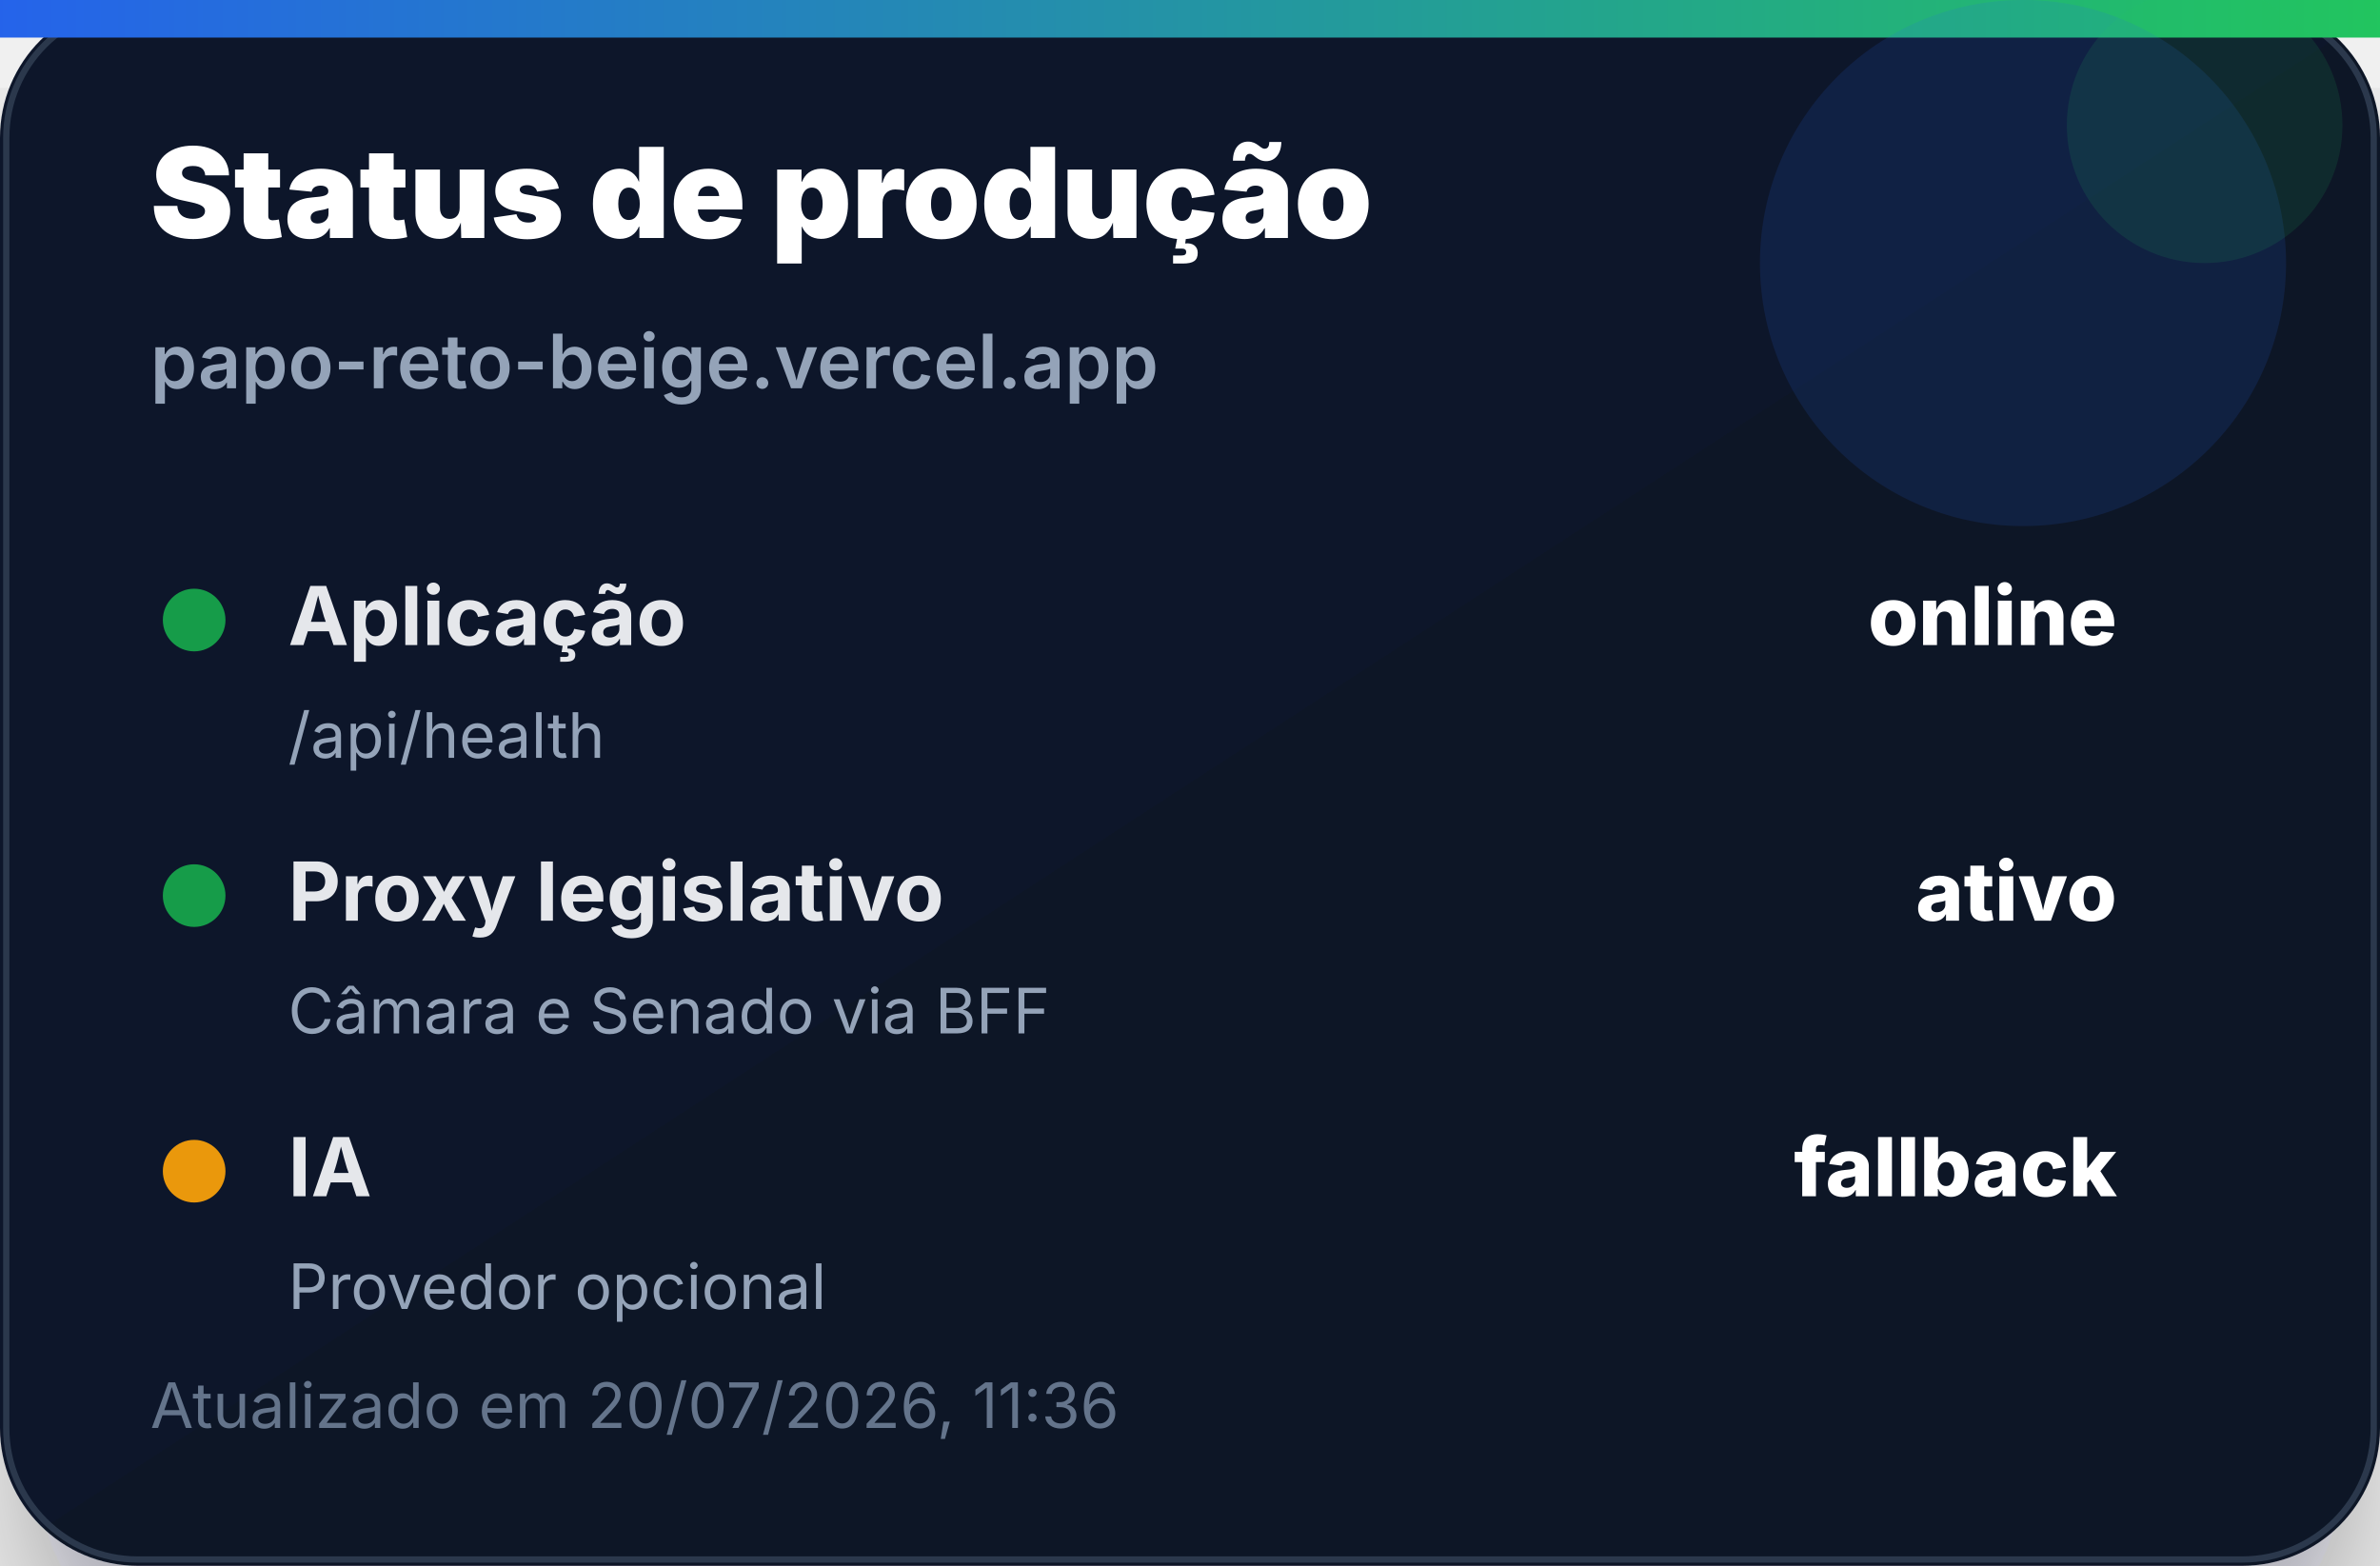
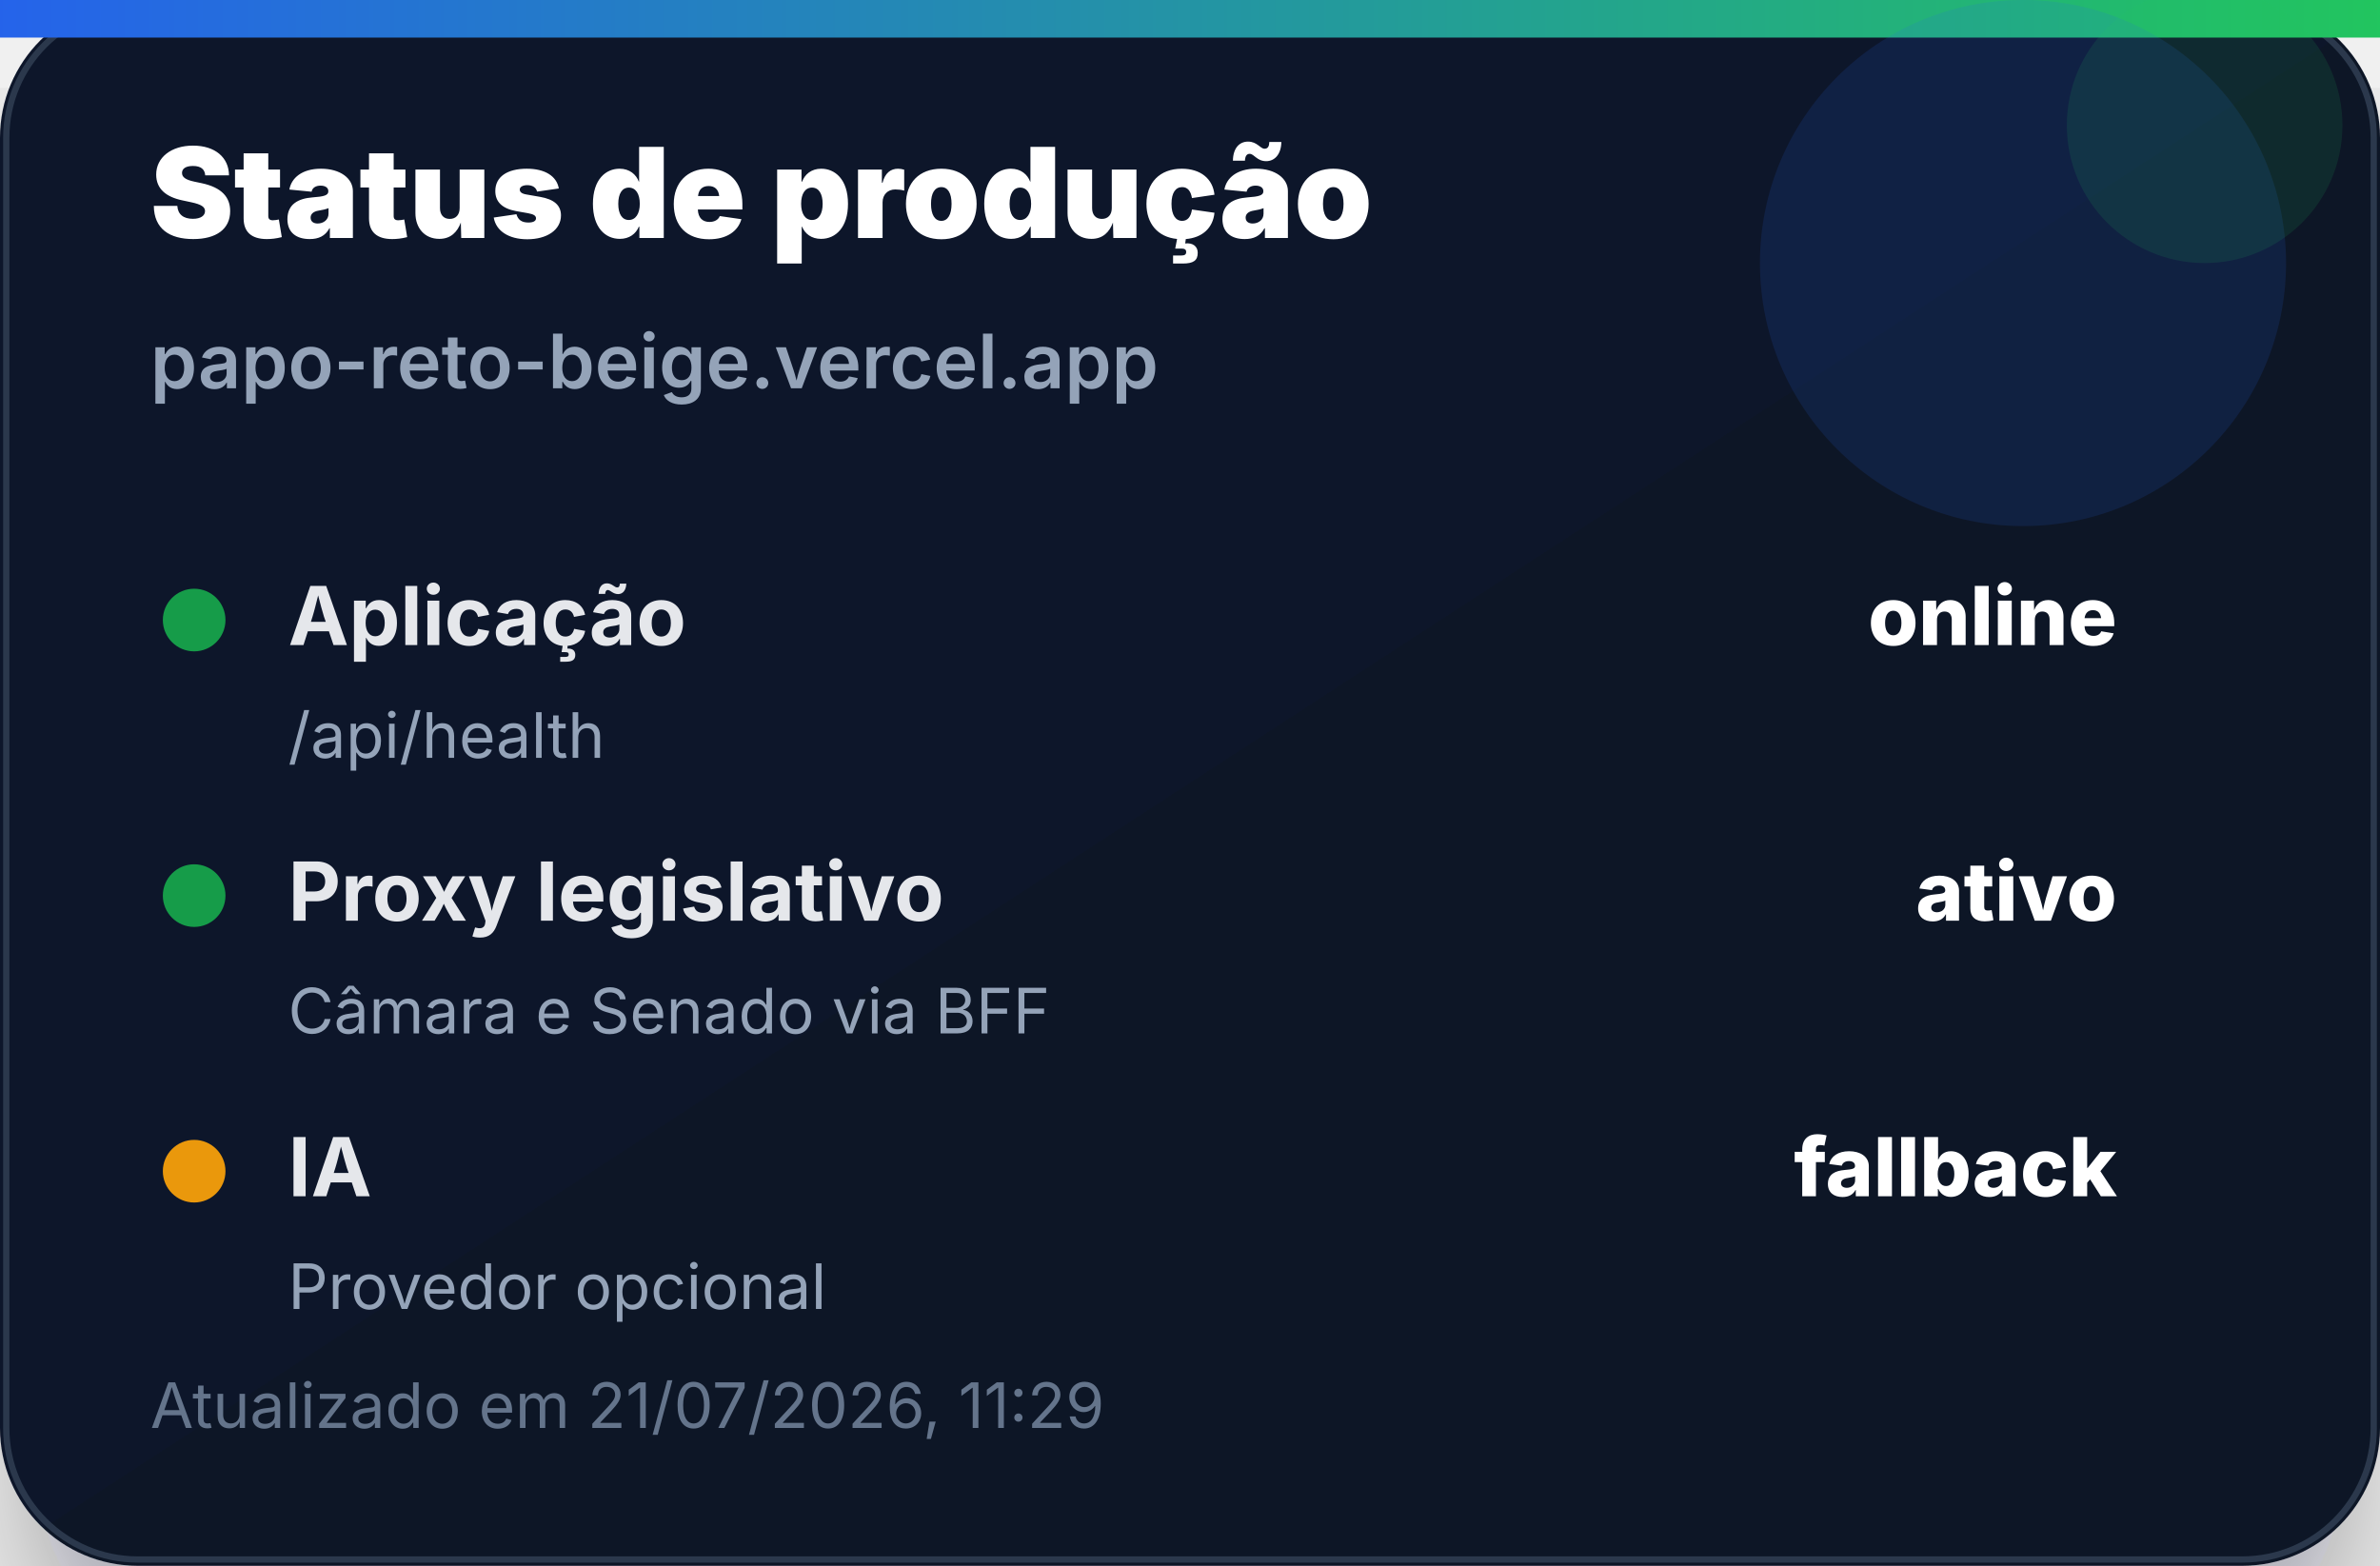
<svg xmlns="http://www.w3.org/2000/svg" width="380" height="250" viewBox="0 0 380 250" role="img" aria-label="Status de produção">
  <defs>
    <linearGradient id="bg" x1="0" x2="1" y1="0" y2="1">
      <stop offset="0%" stop-color="#0f172a" />
      <stop offset="100%" stop-color="#111827" />
    </linearGradient>
    <linearGradient id="accent" x1="0" x2="1">
      <stop offset="0%" stop-color="#2563eb" />
      <stop offset="100%" stop-color="#22c55e" />
    </linearGradient>
    <filter id="shadow" x="-20%" y="-20%" width="140%" height="140%">
      <feDropShadow dx="0" dy="14" stdDeviation="14" flood-color="#020617" flood-opacity="0.35" />
    </filter>
  </defs>
  <rect width="380" height="250" rx="22" fill="url(#bg)" filter="url(#shadow)" />
  <rect x="1" y="1" width="378" height="248" rx="21" fill="none" stroke="#334155" stroke-opacity="0.8" />
  <rect x="0" y="0" width="380" height="6" fill="url(#accent)" />
  <circle cx="323" cy="42" r="42" fill="#2563eb" opacity="0.14" />
  <circle cx="352" cy="20" r="22" fill="#22c55e" opacity="0.12" />
  <text x="24" y="38" font-family="Inter, Segoe UI, Arial, sans-serif" font-size="20" font-weight="900" fill="#ffffff">Status de produção</text>
  <text x="24" y="62" font-family="Inter, Segoe UI, Arial, sans-serif" font-size="12" font-weight="600" fill="#94a3b8">papo-reto-beige.vercel.app</text>
  <g transform="translate(24 92)">
    <circle cx="7" cy="7" r="5" fill="#16a34a" opacity="0.95" />
    <text x="22" y="11" font-family="Inter, Segoe UI, Arial, sans-serif" font-size="13" font-weight="700" fill="#e5e7eb">Aplicação</text>
    <text x="314" y="11" text-anchor="end" font-family="Inter, Segoe UI, Arial, sans-serif" font-size="13" font-weight="800" fill="#ffffff">online</text>
    <text x="22" y="29" font-family="Inter, Segoe UI, Arial, sans-serif" font-size="10" fill="#94a3b8">/api/health</text>
  </g>
  <g transform="translate(24 136)">
    <circle cx="7" cy="7" r="5" fill="#16a34a" opacity="0.95" />
    <text x="22" y="11" font-family="Inter, Segoe UI, Arial, sans-serif" font-size="13" font-weight="700" fill="#e5e7eb">Proxy legislativo</text>
    <text x="314" y="11" text-anchor="end" font-family="Inter, Segoe UI, Arial, sans-serif" font-size="13" font-weight="800" fill="#ffffff">ativo</text>
    <text x="22" y="29" font-family="Inter, Segoe UI, Arial, sans-serif" font-size="10" fill="#94a3b8">Câmara e Senado via BFF</text>
  </g>
  <g transform="translate(24 180)">
    <circle cx="7" cy="7" r="5" fill="#f59e0b" opacity="0.95" />
    <text x="22" y="11" font-family="Inter, Segoe UI, Arial, sans-serif" font-size="13" font-weight="700" fill="#e5e7eb">IA</text>
    <text x="314" y="11" text-anchor="end" font-family="Inter, Segoe UI, Arial, sans-serif" font-size="13" font-weight="800" fill="#ffffff">fallback</text>
    <text x="22" y="29" font-family="Inter, Segoe UI, Arial, sans-serif" font-size="10" fill="#94a3b8">Provedor opcional</text>
  </g>
-   <text x="24" y="228" font-family="Inter, Segoe UI, Arial, sans-serif" font-size="10" fill="#64748b">Atualizado em 20/07/2026, 11:36</text>
+   <text x="24" y="228" font-family="Inter, Segoe UI, Arial, sans-serif" font-size="10" fill="#64748b">Atualizado em 21/07/2026, 11:29</text>
</svg>
